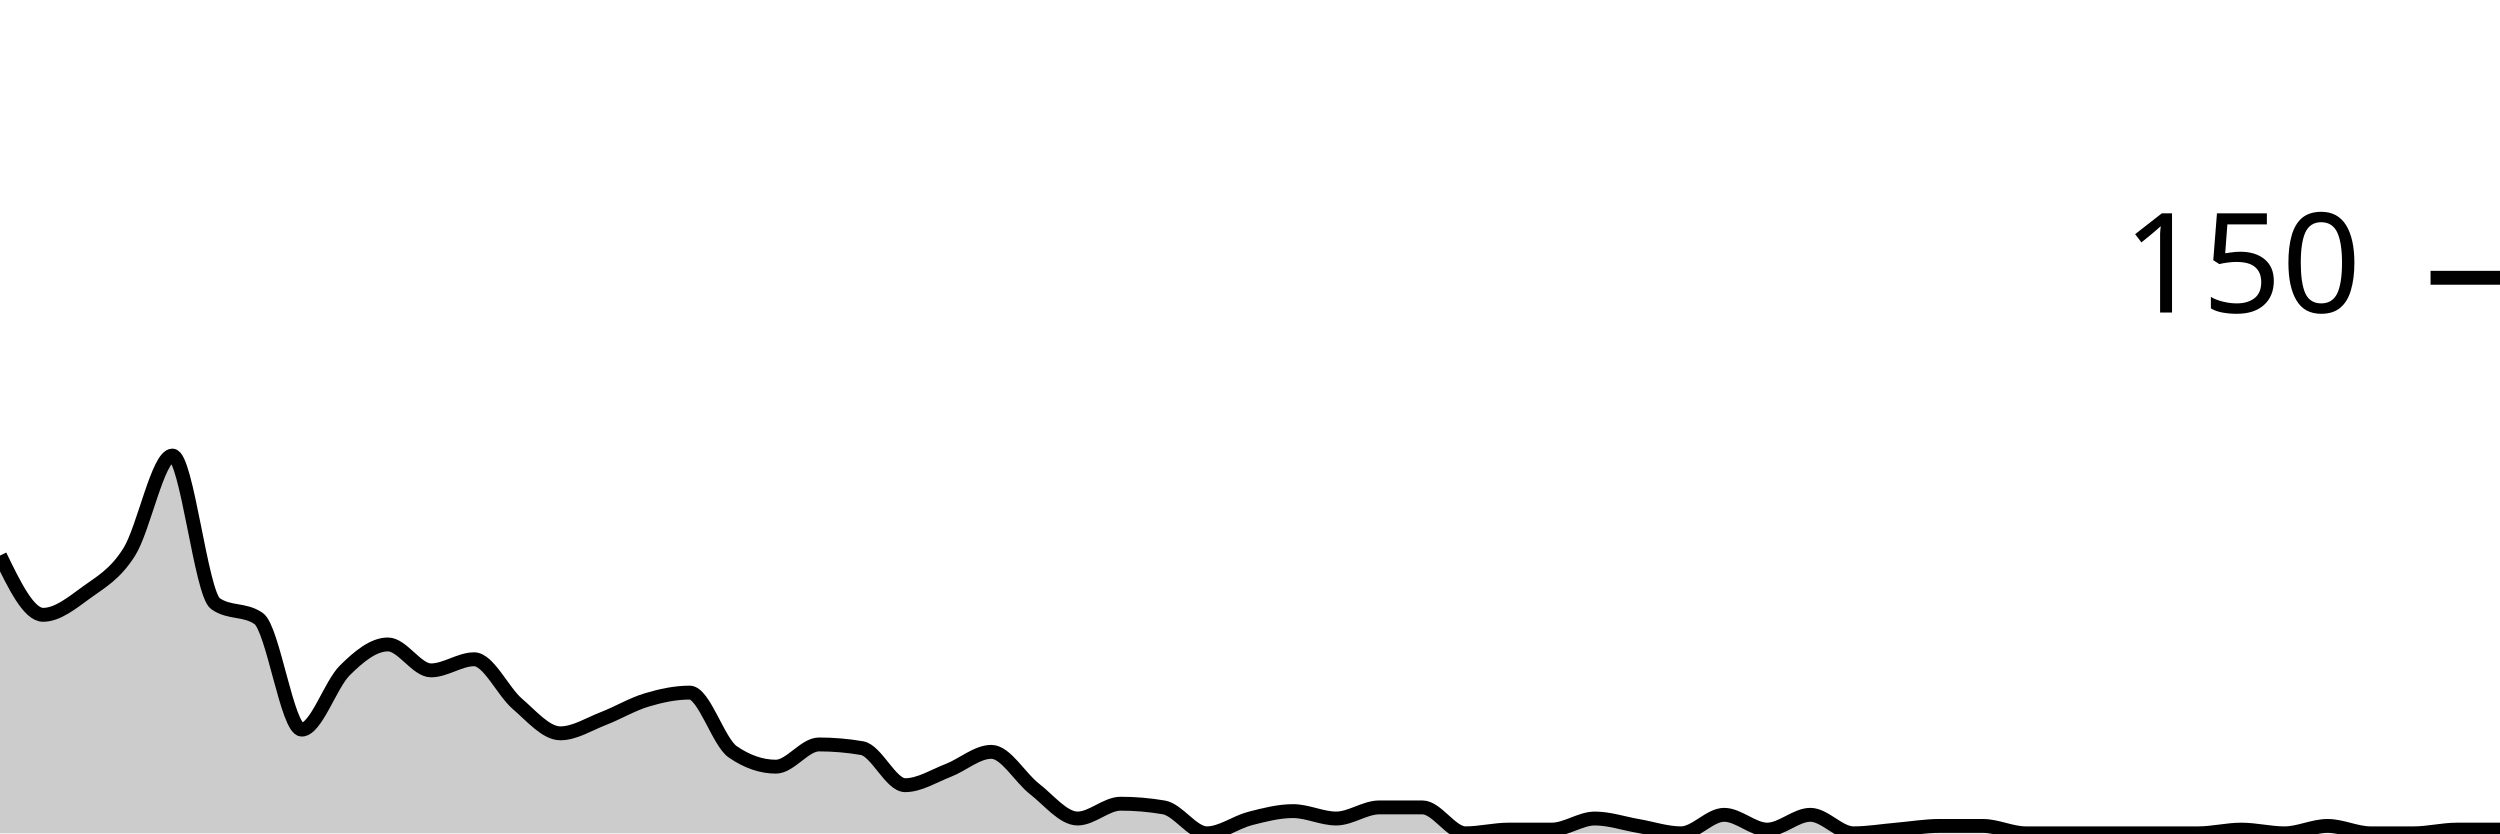
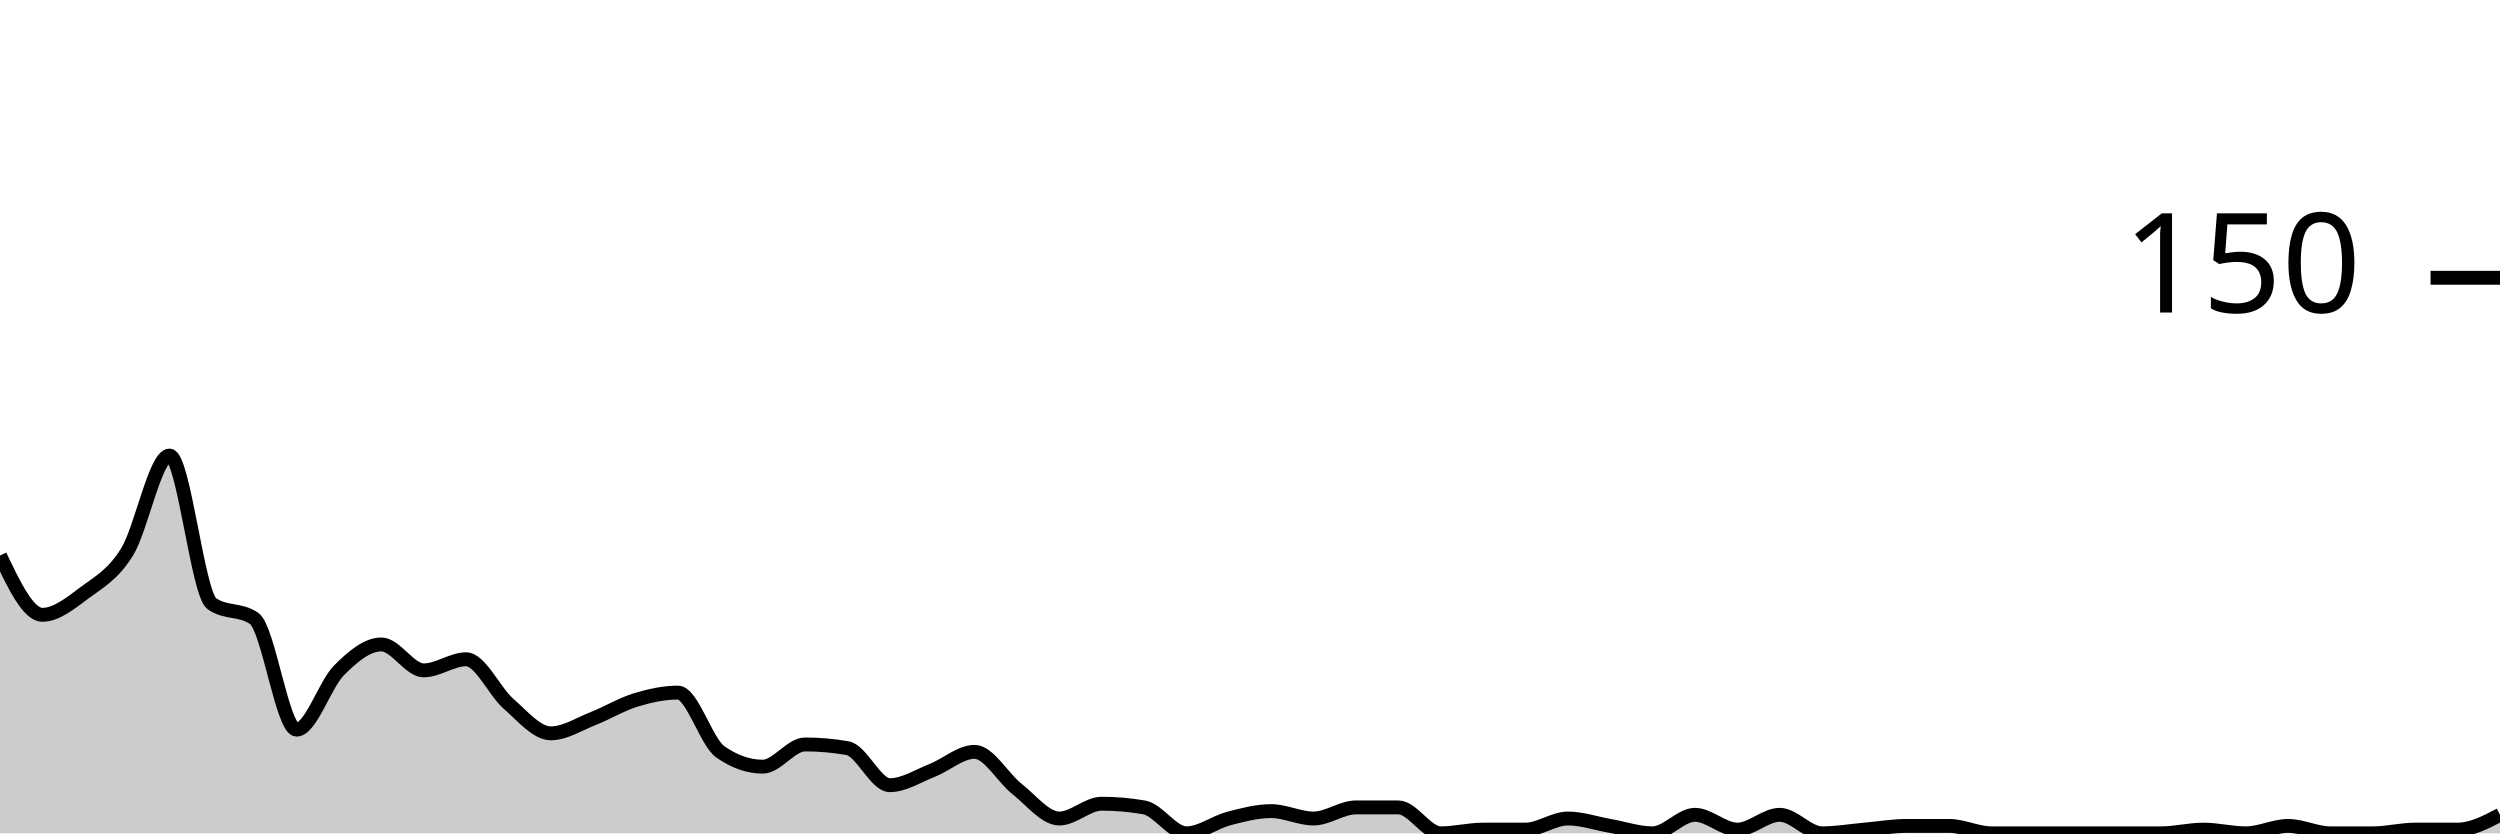
<svg xmlns="http://www.w3.org/2000/svg" viewBox="0 0 180 60">
  <g transform="translate(0,20)">
-     <path class="area" fill="rgba(0, 0, 0, 0.2)" d="M0,20C1.034,22.133,2.069,24.267,3.103,24.267C4.138,24.267,5.172,23.422,6.207,22.667C7.241,21.911,8.276,21.378,9.31,19.733C10.345,18.089,11.379,12.8,12.414,12.8C13.448,12.8,14.483,22.756,15.517,23.467C16.552,24.178,17.586,23.822,18.621,24.533C19.655,25.244,20.69,32.533,21.724,32.533C22.759,32.533,23.793,29.289,24.828,28.267C25.862,27.244,26.897,26.4,27.931,26.4C28.966,26.4,30,28.267,31.034,28.267C32.069,28.267,33.103,27.467,34.138,27.467C35.172,27.467,36.207,29.778,37.241,30.667C38.276,31.556,39.31,32.8,40.345,32.8C41.379,32.8,42.414,32.133,43.448,31.733C44.483,31.333,45.517,30.711,46.552,30.4C47.586,30.089,48.621,29.867,49.655,29.867C50.69,29.867,51.724,33.422,52.759,34.133C53.793,34.844,54.828,35.2,55.862,35.2C56.897,35.2,57.931,33.6,58.966,33.6C60,33.6,61.034,33.689,62.069,33.867C63.103,34.044,64.138,36.533,65.172,36.533C66.207,36.533,67.241,35.867,68.276,35.467C69.31,35.067,70.345,34.133,71.379,34.133C72.414,34.133,73.448,36,74.483,36.8C75.517,37.6,76.552,38.933,77.586,38.933C78.621,38.933,79.655,37.867,80.69,37.867C81.724,37.867,82.759,37.956,83.793,38.133C84.828,38.311,85.862,40,86.897,40C87.931,40,88.966,39.2,90,38.933C91.034,38.667,92.069,38.4,93.103,38.4C94.138,38.4,95.172,38.933,96.207,38.933C97.241,38.933,98.276,38.133,99.31,38.133C100.345,38.133,101.379,38.133,102.414,38.133C103.448,38.133,104.483,40,105.517,40C106.552,40,107.586,39.733,108.621,39.733C109.655,39.733,110.69,39.733,111.724,39.733C112.759,39.733,113.793,38.933,114.828,38.933C115.862,38.933,116.897,39.289,117.931,39.467C118.966,39.644,120,40,121.034,40C122.069,40,123.103,38.667,124.138,38.667C125.172,38.667,126.207,39.733,127.241,39.733C128.276,39.733,129.31,38.667,130.345,38.667C131.379,38.667,132.414,40,133.448,40C134.483,40,135.517,39.822,136.552,39.733C137.586,39.644,138.621,39.467,139.655,39.467C140.69,39.467,141.724,39.467,142.759,39.467C143.793,39.467,144.828,40,145.862,40C146.897,40,147.931,40,148.966,40C150,40,151.034,40,152.069,40C153.103,40,154.138,40,155.172,40C156.207,40,157.241,40,158.276,40C159.31,40,160.345,39.733,161.379,39.733C162.414,39.733,163.448,40,164.483,40C165.517,40,166.552,39.467,167.586,39.467C168.621,39.467,169.655,40,170.69,40C171.724,40,172.759,40,173.793,40C174.828,40,175.862,39.733,176.897,39.733C177.931,39.733,178.966,39.733,180,39.733L180,40C178.966,40,177.931,40,176.897,40C175.862,40,174.828,40,173.793,40C172.759,40,171.724,40,170.69,40C169.655,40,168.621,40,167.586,40C166.552,40,165.517,40,164.483,40C163.448,40,162.414,40,161.379,40C160.345,40,159.31,40,158.276,40C157.241,40,156.207,40,155.172,40C154.138,40,153.103,40,152.069,40C151.034,40,150,40,148.966,40C147.931,40,146.897,40,145.862,40C144.828,40,143.793,40,142.759,40C141.724,40,140.69,40,139.655,40C138.621,40,137.586,40,136.552,40C135.517,40,134.483,40,133.448,40C132.414,40,131.379,40,130.345,40C129.31,40,128.276,40,127.241,40C126.207,40,125.172,40,124.138,40C123.103,40,122.069,40,121.034,40C120,40,118.966,40,117.931,40C116.897,40,115.862,40,114.828,40C113.793,40,112.759,40,111.724,40C110.69,40,109.655,40,108.621,40C107.586,40,106.552,40,105.517,40C104.483,40,103.448,40,102.414,40C101.379,40,100.345,40,99.31,40C98.276,40,97.241,40,96.207,40C95.172,40,94.138,40,93.103,40C92.069,40,91.034,40,90,40C88.966,40,87.931,40,86.897,40C85.862,40,84.828,40,83.793,40C82.759,40,81.724,40,80.69,40C79.655,40,78.621,40,77.586,40C76.552,40,75.517,40,74.483,40C73.448,40,72.414,40,71.379,40C70.345,40,69.31,40,68.276,40C67.241,40,66.207,40,65.172,40C64.138,40,63.103,40,62.069,40C61.034,40,60,40,58.966,40C57.931,40,56.897,40,55.862,40C54.828,40,53.793,40,52.759,40C51.724,40,50.69,40,49.655,40C48.621,40,47.586,40,46.552,40C45.517,40,44.483,40,43.448,40C42.414,40,41.379,40,40.345,40C39.31,40,38.276,40,37.241,40C36.207,40,35.172,40,34.138,40C33.103,40,32.069,40,31.034,40C30,40,28.966,40,27.931,40C26.897,40,25.862,40,24.828,40C23.793,40,22.759,40,21.724,40C20.69,40,19.655,40,18.621,40C17.586,40,16.552,40,15.517,40C14.483,40,13.448,40,12.414,40C11.379,40,10.345,40,9.31,40C8.276,40,7.241,40,6.207,40C5.172,40,4.138,40,3.103,40C2.069,40,1.034,40,0,40Z" />
-     <path class="line" stroke="black" fill="none" d="M0,20C1.034,22.133,2.069,24.267,3.103,24.267C4.138,24.267,5.172,23.422,6.207,22.667C7.241,21.911,8.276,21.378,9.31,19.733C10.345,18.089,11.379,12.8,12.414,12.8C13.448,12.8,14.483,22.756,15.517,23.467C16.552,24.178,17.586,23.822,18.621,24.533C19.655,25.244,20.69,32.533,21.724,32.533C22.759,32.533,23.793,29.289,24.828,28.267C25.862,27.244,26.897,26.4,27.931,26.4C28.966,26.4,30,28.267,31.034,28.267C32.069,28.267,33.103,27.467,34.138,27.467C35.172,27.467,36.207,29.778,37.241,30.667C38.276,31.556,39.31,32.8,40.345,32.8C41.379,32.8,42.414,32.133,43.448,31.733C44.483,31.333,45.517,30.711,46.552,30.4C47.586,30.089,48.621,29.867,49.655,29.867C50.69,29.867,51.724,33.422,52.759,34.133C53.793,34.844,54.828,35.2,55.862,35.2C56.897,35.2,57.931,33.6,58.966,33.6C60,33.6,61.034,33.689,62.069,33.867C63.103,34.044,64.138,36.533,65.172,36.533C66.207,36.533,67.241,35.867,68.276,35.467C69.31,35.067,70.345,34.133,71.379,34.133C72.414,34.133,73.448,36,74.483,36.8C75.517,37.6,76.552,38.933,77.586,38.933C78.621,38.933,79.655,37.867,80.69,37.867C81.724,37.867,82.759,37.956,83.793,38.133C84.828,38.311,85.862,40,86.897,40C87.931,40,88.966,39.2,90,38.933C91.034,38.667,92.069,38.4,93.103,38.4C94.138,38.4,95.172,38.933,96.207,38.933C97.241,38.933,98.276,38.133,99.31,38.133C100.345,38.133,101.379,38.133,102.414,38.133C103.448,38.133,104.483,40,105.517,40C106.552,40,107.586,39.733,108.621,39.733C109.655,39.733,110.69,39.733,111.724,39.733C112.759,39.733,113.793,38.933,114.828,38.933C115.862,38.933,116.897,39.289,117.931,39.467C118.966,39.644,120,40,121.034,40C122.069,40,123.103,38.667,124.138,38.667C125.172,38.667,126.207,39.733,127.241,39.733C128.276,39.733,129.31,38.667,130.345,38.667C131.379,38.667,132.414,40,133.448,40C134.483,40,135.517,39.822,136.552,39.733C137.586,39.644,138.621,39.467,139.655,39.467C140.69,39.467,141.724,39.467,142.759,39.467C143.793,39.467,144.828,40,145.862,40C146.897,40,147.931,40,148.966,40C150,40,151.034,40,152.069,40C153.103,40,154.138,40,155.172,40C156.207,40,157.241,40,158.276,40C159.31,40,160.345,39.733,161.379,39.733C162.414,39.733,163.448,40,164.483,40C165.517,40,166.552,39.467,167.586,39.467C168.621,39.467,169.655,40,170.69,40C171.724,40,172.759,40,173.793,40C174.828,40,175.862,39.733,176.897,39.733C177.931,39.733,178.966,39.733,180,39.733" />
+     <path class="area" fill="rgba(0, 0, 0, 0.2)" d="M0,20C1.017,22.133,2.034,24.267,3.051,24.267C4.068,24.267,5.085,23.422,6.102,22.667C7.119,21.911,8.136,21.378,9.153,19.733C10.169,18.089,11.186,12.8,12.203,12.8C13.22,12.8,14.237,22.756,15.254,23.467C16.271,24.178,17.288,23.822,18.305,24.533C19.322,25.244,20.339,32.533,21.356,32.533C22.373,32.533,23.39,29.289,24.407,28.267C25.424,27.244,26.441,26.4,27.458,26.4C28.475,26.4,29.492,28.267,30.508,28.267C31.525,28.267,32.542,27.467,33.559,27.467C34.576,27.467,35.593,29.778,36.61,30.667C37.627,31.556,38.644,32.8,39.661,32.8C40.678,32.8,41.695,32.133,42.712,31.733C43.729,31.333,44.746,30.711,45.763,30.4C46.78,30.089,47.797,29.867,48.814,29.867C49.831,29.867,50.847,33.422,51.864,34.133C52.881,34.844,53.898,35.2,54.915,35.2C55.932,35.2,56.949,33.6,57.966,33.6C58.983,33.6,60,33.689,61.017,33.867C62.034,34.044,63.051,36.533,64.068,36.533C65.085,36.533,66.102,35.867,67.119,35.467C68.136,35.067,69.153,34.133,70.169,34.133C71.186,34.133,72.203,36,73.22,36.8C74.237,37.6,75.254,38.933,76.271,38.933C77.288,38.933,78.305,37.867,79.322,37.867C80.339,37.867,81.356,37.956,82.373,38.133C83.39,38.311,84.407,40,85.424,40C86.441,40,87.458,39.2,88.475,38.933C89.492,38.667,90.508,38.4,91.525,38.4C92.542,38.4,93.559,38.933,94.576,38.933C95.593,38.933,96.61,38.133,97.627,38.133C98.644,38.133,99.661,38.133,100.678,38.133C101.695,38.133,102.712,40,103.729,40C104.746,40,105.763,39.733,106.78,39.733C107.797,39.733,108.814,39.733,109.831,39.733C110.847,39.733,111.864,38.933,112.881,38.933C113.898,38.933,114.915,39.289,115.932,39.467C116.949,39.644,117.966,40,118.983,40C120,40,121.017,38.667,122.034,38.667C123.051,38.667,124.068,39.733,125.085,39.733C126.102,39.733,127.119,38.667,128.136,38.667C129.153,38.667,130.169,40,131.186,40C132.203,40,133.22,39.822,134.237,39.733C135.254,39.644,136.271,39.467,137.288,39.467C138.305,39.467,139.322,39.467,140.339,39.467C141.356,39.467,142.373,40,143.39,40C144.407,40,145.424,40,146.441,40C147.458,40,148.475,40,149.492,40C150.508,40,151.525,40,152.542,40C153.559,40,154.576,40,155.593,40C156.61,40,157.627,39.733,158.644,39.733C159.661,39.733,160.678,40,161.695,40C162.712,40,163.729,39.467,164.746,39.467C165.763,39.467,166.78,40,167.797,40C168.814,40,169.831,40,170.847,40C171.864,40,172.881,39.733,173.898,39.733C174.915,39.733,175.932,39.733,176.949,39.733C177.966,39.733,178.983,39.2,180,38.667L180,40C178.983,40,177.966,40,176.949,40C175.932,40,174.915,40,173.898,40C172.881,40,171.864,40,170.847,40C169.831,40,168.814,40,167.797,40C166.78,40,165.763,40,164.746,40C163.729,40,162.712,40,161.695,40C160.678,40,159.661,40,158.644,40C157.627,40,156.61,40,155.593,40C154.576,40,153.559,40,152.542,40C151.525,40,150.508,40,149.492,40C148.475,40,147.458,40,146.441,40C145.424,40,144.407,40,143.39,40C142.373,40,141.356,40,140.339,40C139.322,40,138.305,40,137.288,40C136.271,40,135.254,40,134.237,40C133.22,40,132.203,40,131.186,40C130.169,40,129.153,40,128.136,40C127.119,40,126.102,40,125.085,40C124.068,40,123.051,40,122.034,40C121.017,40,120,40,118.983,40C117.966,40,116.949,40,115.932,40C114.915,40,113.898,40,112.881,40C111.864,40,110.847,40,109.831,40C108.814,40,107.797,40,106.78,40C105.763,40,104.746,40,103.729,40C102.712,40,101.695,40,100.678,40C99.661,40,98.644,40,97.627,40C96.61,40,95.593,40,94.576,40C93.559,40,92.542,40,91.525,40C90.508,40,89.492,40,88.475,40C87.458,40,86.441,40,85.424,40C84.407,40,83.39,40,82.373,40C81.356,40,80.339,40,79.322,40C78.305,40,77.288,40,76.271,40C75.254,40,74.237,40,73.22,40C72.203,40,71.186,40,70.169,40C69.153,40,68.136,40,67.119,40C66.102,40,65.085,40,64.068,40C63.051,40,62.034,40,61.017,40C60,40,58.983,40,57.966,40C56.949,40,55.932,40,54.915,40C53.898,40,52.881,40,51.864,40C50.847,40,49.831,40,48.814,40C47.797,40,46.78,40,45.763,40C44.746,40,43.729,40,42.712,40C41.695,40,40.678,40,39.661,40C38.644,40,37.627,40,36.61,40C35.593,40,34.576,40,33.559,40C32.542,40,31.525,40,30.508,40C29.492,40,28.475,40,27.458,40C26.441,40,25.424,40,24.407,40C23.39,40,22.373,40,21.356,40C20.339,40,19.322,40,18.305,40C17.288,40,16.271,40,15.254,40C14.237,40,13.22,40,12.203,40C11.186,40,10.169,40,9.153,40C8.136,40,7.119,40,6.102,40C5.085,40,4.068,40,3.051,40C2.034,40,1.017,40,0,40Z" />
+     <path class="line" stroke="black" fill="none" d="M0,20C1.017,22.133,2.034,24.267,3.051,24.267C4.068,24.267,5.085,23.422,6.102,22.667C7.119,21.911,8.136,21.378,9.153,19.733C10.169,18.089,11.186,12.8,12.203,12.8C13.22,12.8,14.237,22.756,15.254,23.467C16.271,24.178,17.288,23.822,18.305,24.533C19.322,25.244,20.339,32.533,21.356,32.533C22.373,32.533,23.39,29.289,24.407,28.267C25.424,27.244,26.441,26.4,27.458,26.4C28.475,26.4,29.492,28.267,30.508,28.267C31.525,28.267,32.542,27.467,33.559,27.467C34.576,27.467,35.593,29.778,36.61,30.667C37.627,31.556,38.644,32.8,39.661,32.8C40.678,32.8,41.695,32.133,42.712,31.733C43.729,31.333,44.746,30.711,45.763,30.4C46.78,30.089,47.797,29.867,48.814,29.867C49.831,29.867,50.847,33.422,51.864,34.133C52.881,34.844,53.898,35.2,54.915,35.2C55.932,35.2,56.949,33.6,57.966,33.6C58.983,33.6,60,33.689,61.017,33.867C62.034,34.044,63.051,36.533,64.068,36.533C65.085,36.533,66.102,35.867,67.119,35.467C68.136,35.067,69.153,34.133,70.169,34.133C71.186,34.133,72.203,36,73.22,36.8C74.237,37.6,75.254,38.933,76.271,38.933C77.288,38.933,78.305,37.867,79.322,37.867C80.339,37.867,81.356,37.956,82.373,38.133C83.39,38.311,84.407,40,85.424,40C86.441,40,87.458,39.2,88.475,38.933C89.492,38.667,90.508,38.4,91.525,38.4C92.542,38.4,93.559,38.933,94.576,38.933C95.593,38.933,96.61,38.133,97.627,38.133C98.644,38.133,99.661,38.133,100.678,38.133C101.695,38.133,102.712,40,103.729,40C104.746,40,105.763,39.733,106.78,39.733C107.797,39.733,108.814,39.733,109.831,39.733C110.847,39.733,111.864,38.933,112.881,38.933C113.898,38.933,114.915,39.289,115.932,39.467C116.949,39.644,117.966,40,118.983,40C120,40,121.017,38.667,122.034,38.667C123.051,38.667,124.068,39.733,125.085,39.733C126.102,39.733,127.119,38.667,128.136,38.667C129.153,38.667,130.169,40,131.186,40C132.203,40,133.22,39.822,134.237,39.733C135.254,39.644,136.271,39.467,137.288,39.467C138.305,39.467,139.322,39.467,140.339,39.467C141.356,39.467,142.373,40,143.39,40C144.407,40,145.424,40,146.441,40C147.458,40,148.475,40,149.492,40C150.508,40,151.525,40,152.542,40C153.559,40,154.576,40,155.593,40C156.61,40,157.627,39.733,158.644,39.733C159.661,39.733,160.678,40,161.695,40C162.712,40,163.729,39.467,164.746,39.467C165.763,39.467,166.78,40,167.797,40C168.814,40,169.831,40,170.847,40C171.864,40,172.881,39.733,173.898,39.733C174.915,39.733,175.932,39.733,176.949,39.733C177.966,39.733,178.983,39.2,180,38.667" />
    <path class="axis-ceiling" stroke-width="1" stroke="black" fill="none" d="M175,0L180,0" />
    <text class="axis-ceiling-label" font-family="sans-serif" text-anchor="end" font-size="10px" x="170" y="2.5">150</text>
  </g>
</svg>
